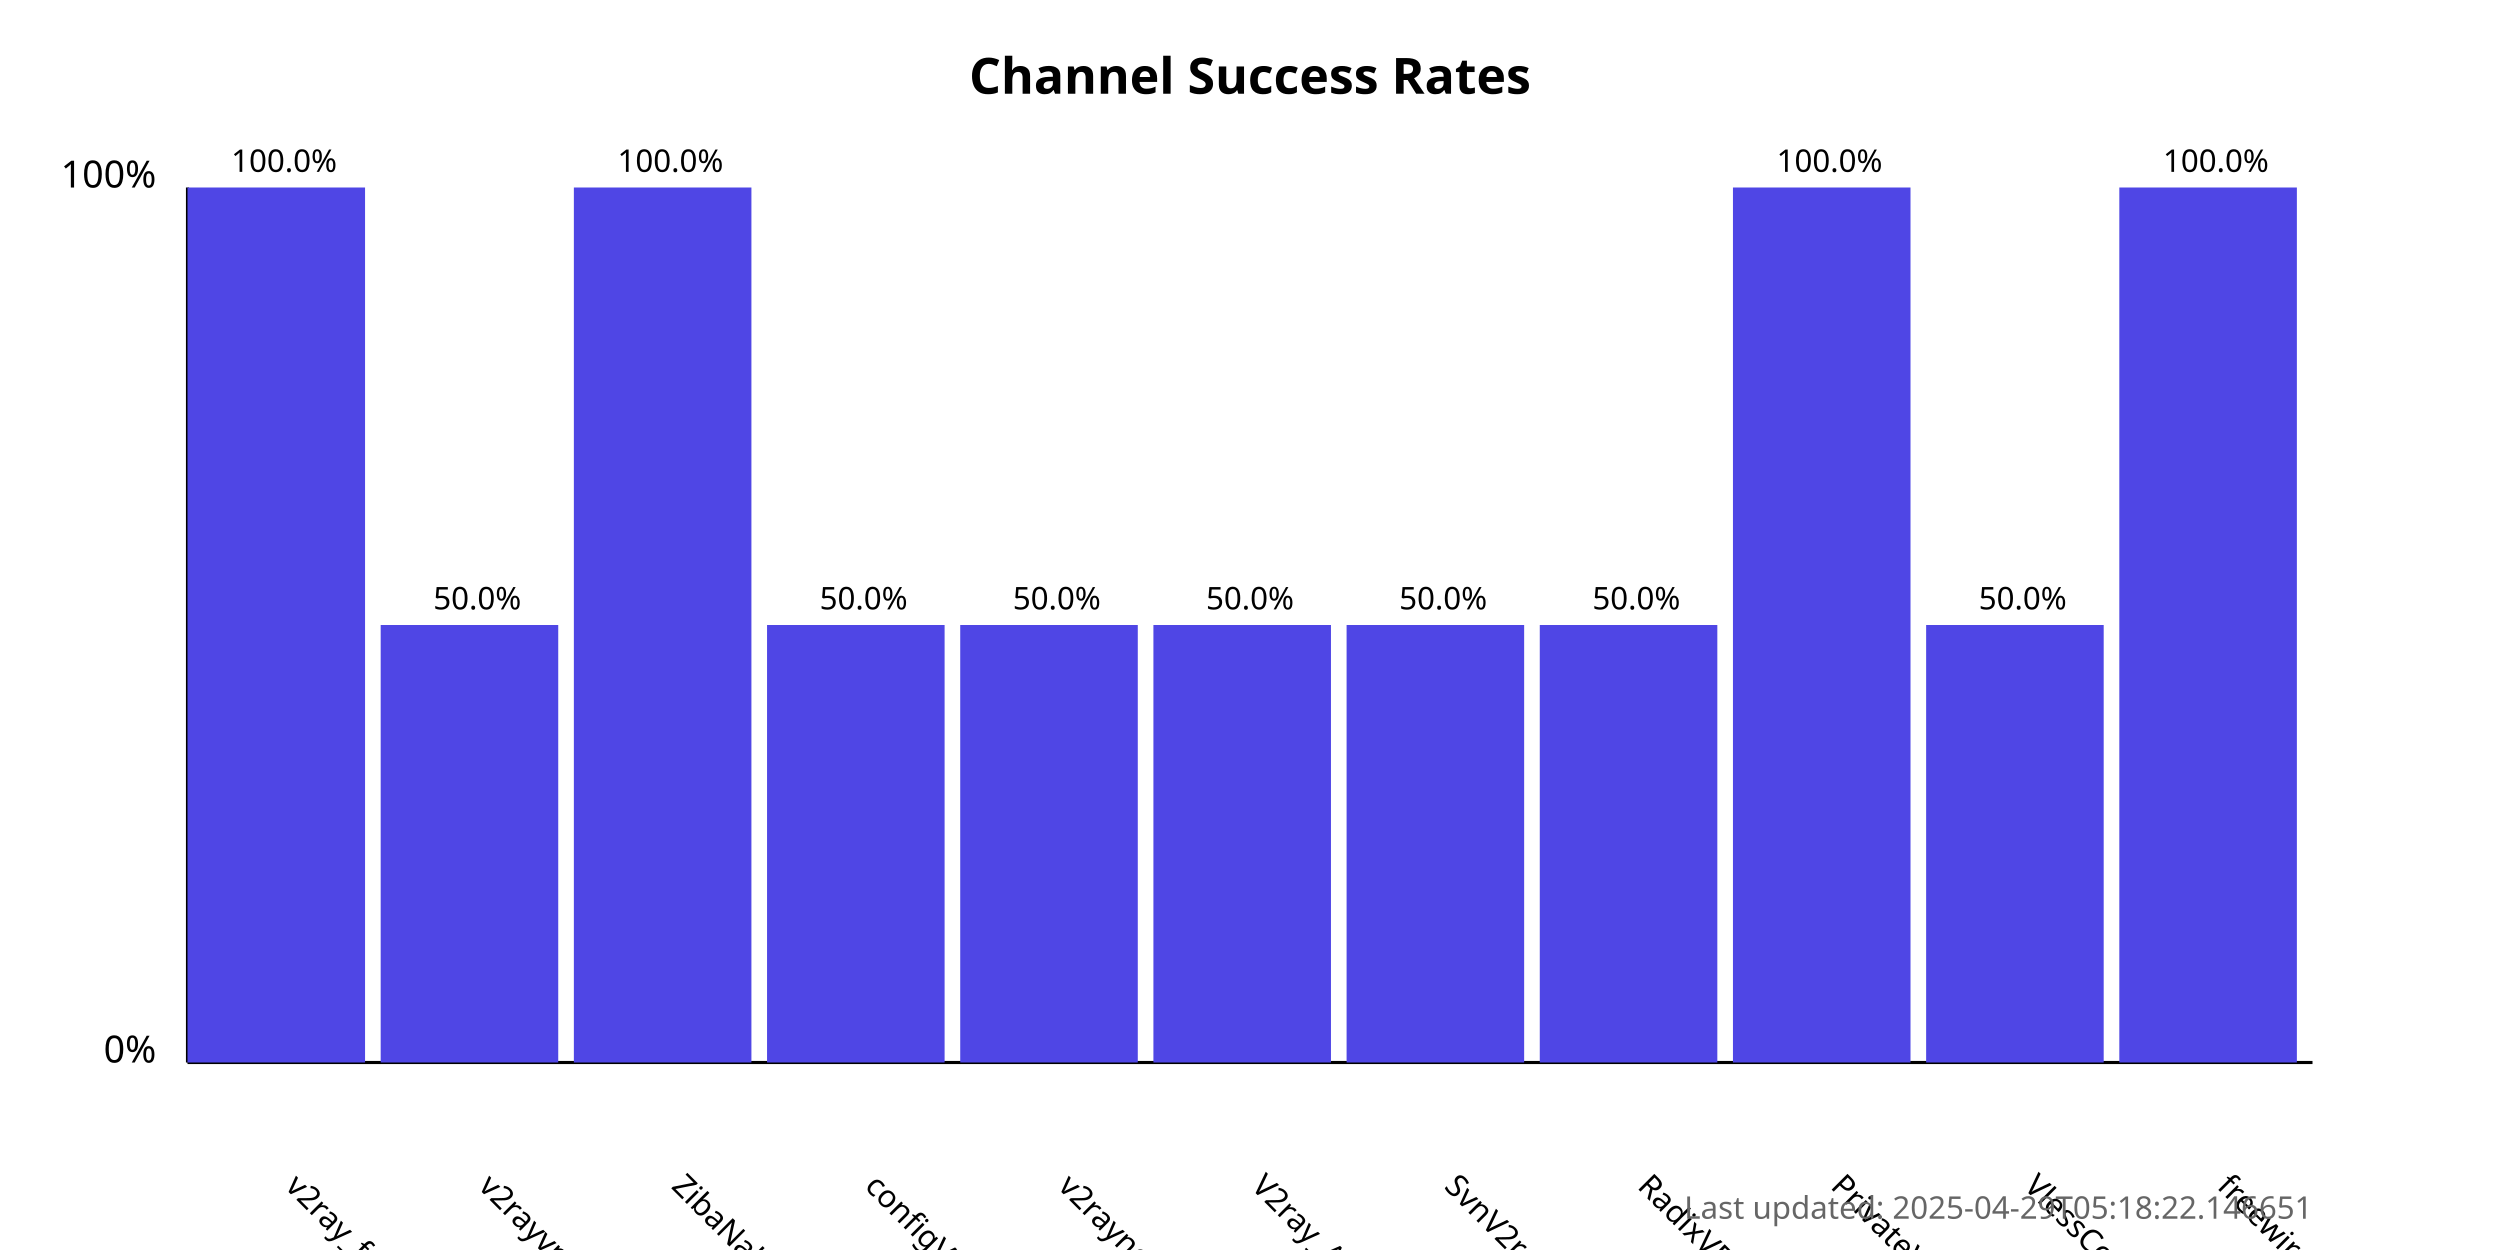
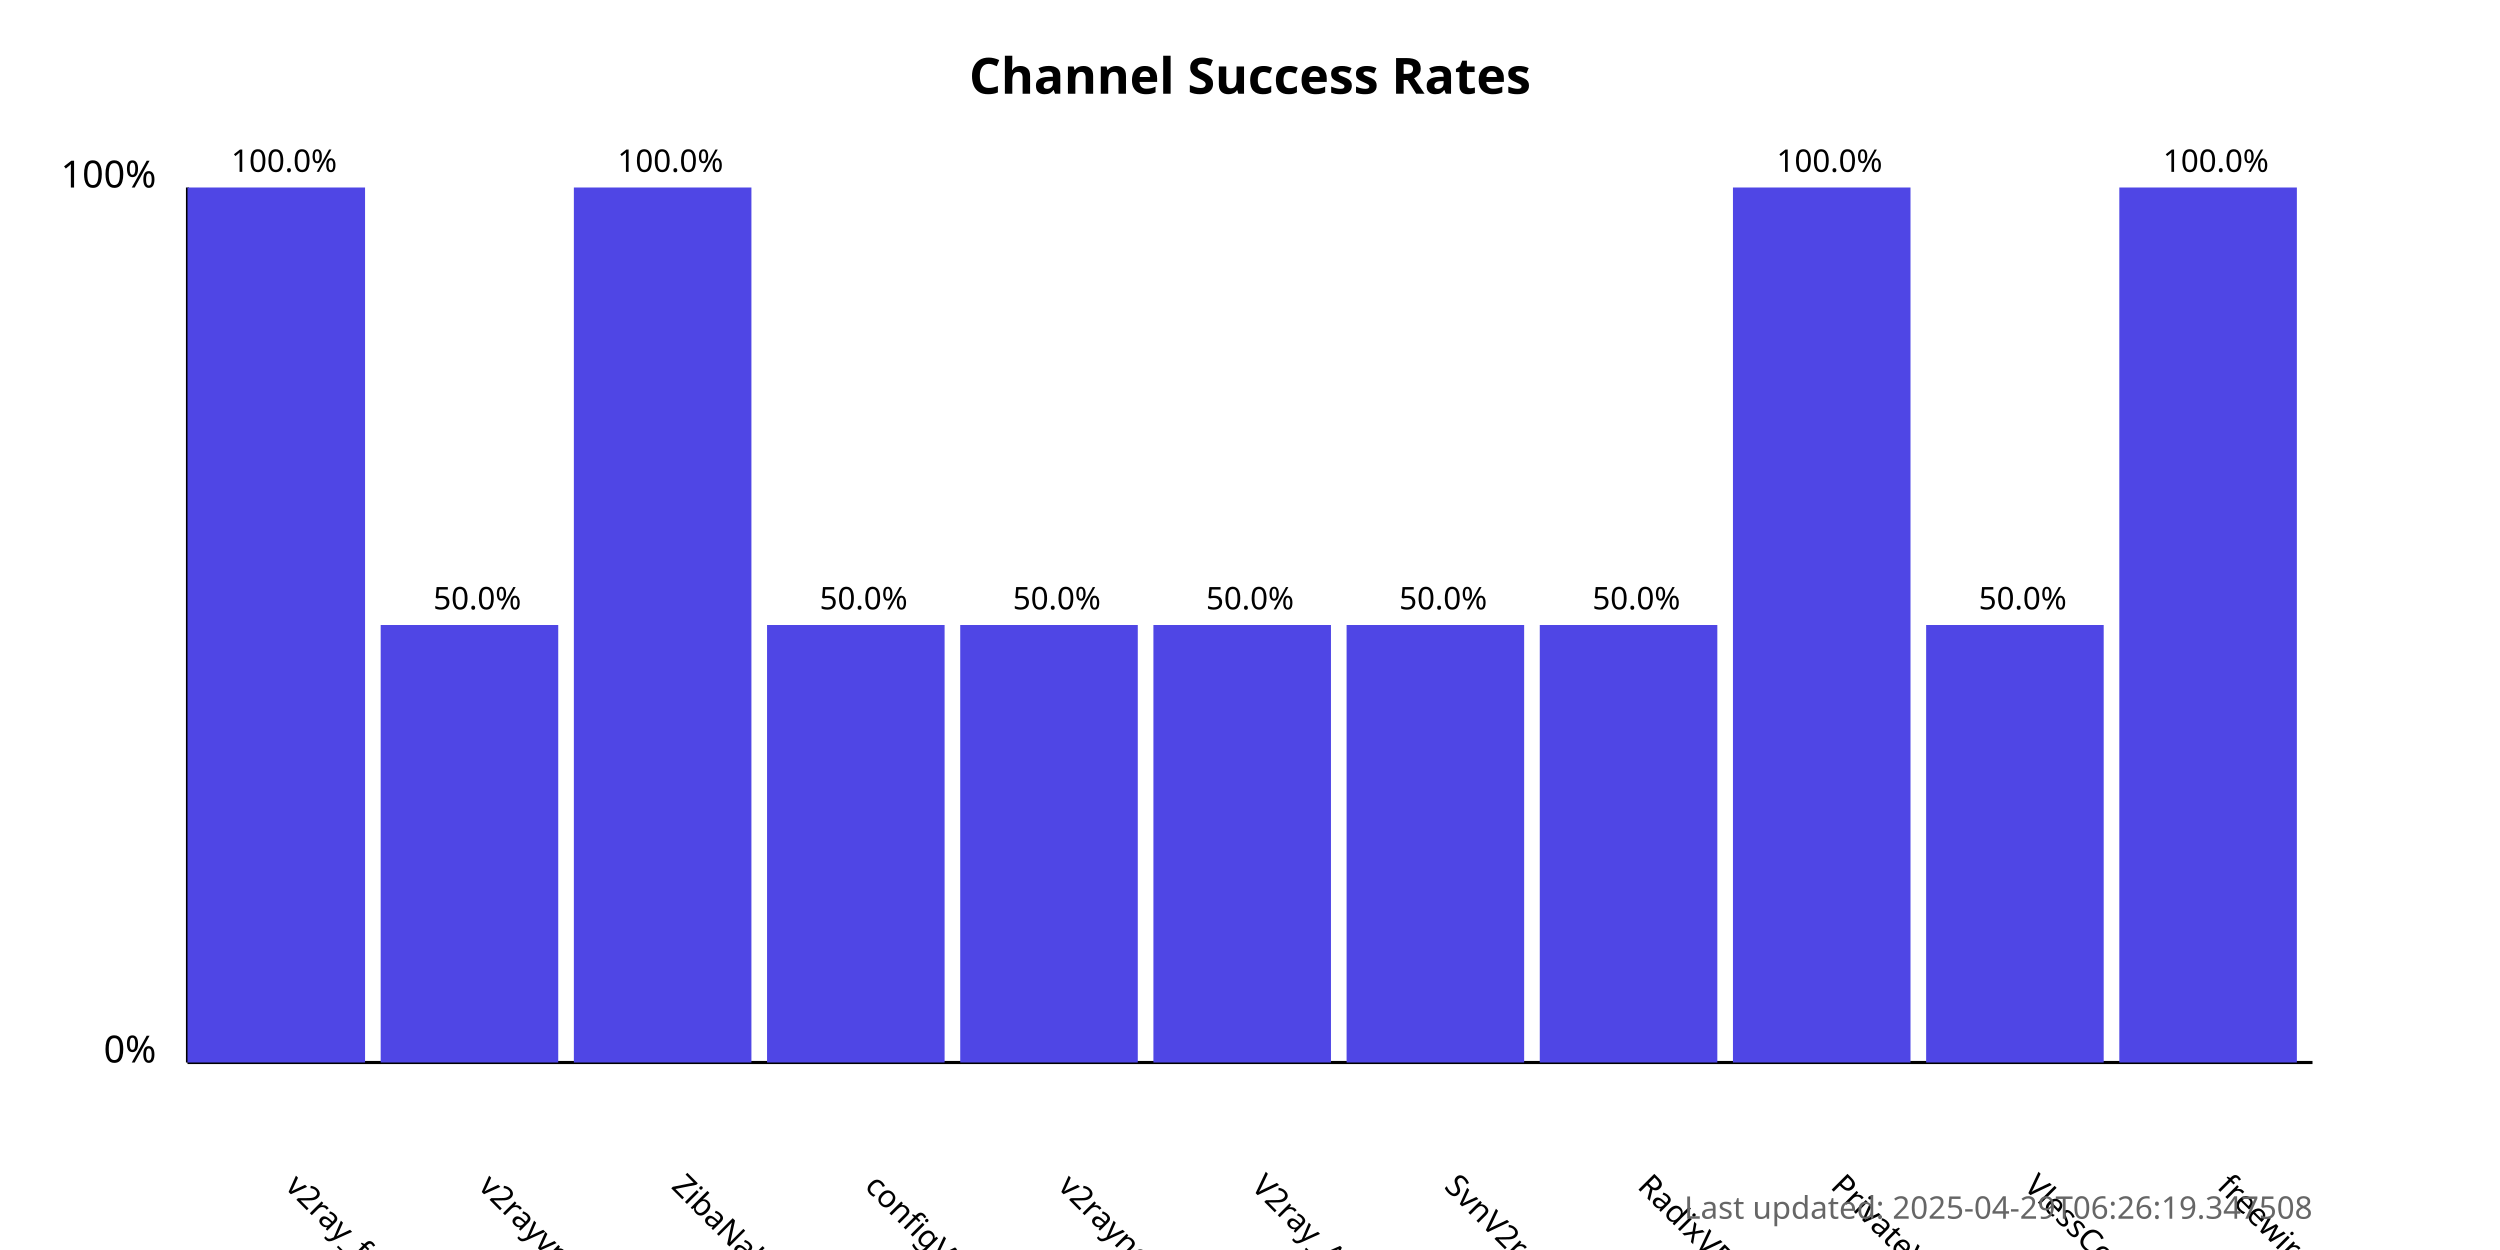
<svg xmlns="http://www.w3.org/2000/svg" width="800" height="400">
  <style>
            .chart-title { font: bold 16px sans-serif; }
            .axis-label { font: 12px sans-serif; }
            .tick-label { font: 10px sans-serif; }
            .bar { fill: #4f46e5; }
            .bar:hover { fill: #6366f1; }
            .timestamp { font: 10px sans-serif; fill: #666; }
        </style>
  <text x="400.0" y="30" text-anchor="middle" class="chart-title">
            Channel Success Rates
        </text>
  <line x1="60" y1="340" x2="60" y2="60" stroke="black" stroke-width="1" />
  <line x1="60" y1="340" x2="740" y2="340" stroke="black" stroke-width="1" />
  <text x="50" y="340" text-anchor="end" class="axis-label">0%</text>
  <text x="50" y="60" text-anchor="end" class="axis-label">100%</text>
  <g>
    <rect x="60" y="60.0" width="56.818" height="280.0" class="bar" />
    <text x="90.909" y="380" transform="rotate(45, 90.90909, 380)" text-anchor="start" class="tick-label">
                v2ray_free_conf
            </text>
    <text x="90.909" y="55.0" text-anchor="middle" class="tick-label">
                100.0%
            </text>
  </g>
  <g>
    <rect x="121.818" y="200.0" width="56.818" height="140.0" class="bar" />
    <text x="152.727" y="380" transform="rotate(45, 152.7273, 380)" text-anchor="start" class="tick-label">
                v2rayvpno
            </text>
    <text x="152.727" y="195.0" text-anchor="middle" class="tick-label">
                50.0%
            </text>
  </g>
  <g>
    <rect x="183.636" y="60.0" width="56.818" height="280.0" class="bar" />
    <text x="214.545" y="380" transform="rotate(45, 214.5455, 380)" text-anchor="start" class="tick-label">
                ZibaNabz
            </text>
    <text x="214.545" y="55.0" text-anchor="middle" class="tick-label">
                100.0%
            </text>
  </g>
  <g>
    <rect x="245.455" y="200.0" width="56.818" height="140.0" class="bar" />
    <text x="276.364" y="380" transform="rotate(45, 276.3636, 380)" text-anchor="start" class="tick-label">
                configV2rayForFree
            </text>
    <text x="276.364" y="195.0" text-anchor="middle" class="tick-label">
                50.0%
            </text>
  </g>
  <g>
    <rect x="307.273" y="200.0" width="56.818" height="140.0" class="bar" />
    <text x="338.182" y="380" transform="rotate(45, 338.1818, 380)" text-anchor="start" class="tick-label">
                v2rayngvpn
            </text>
    <text x="338.182" y="195.0" text-anchor="middle" class="tick-label">
                50.0%
            </text>
  </g>
  <g>
    <rect x="369.091" y="200.0" width="56.818" height="140.0" class="bar" />
    <text x="400.0" y="380" transform="rotate(45, 400.0, 380)" text-anchor="start" class="tick-label">
                V2ray_Alpha
            </text>
    <text x="400.0" y="195.0" text-anchor="middle" class="tick-label">
                50.0%
            </text>
  </g>
  <g>
    <rect x="430.909" y="200.0" width="56.818" height="140.0" class="bar" />
    <text x="461.818" y="380" transform="rotate(45, 461.8182, 380)" text-anchor="start" class="tick-label">
                SvnV2ray
            </text>
    <text x="461.818" y="195.0" text-anchor="middle" class="tick-label">
                50.0%
            </text>
  </g>
  <g>
    <rect x="492.727" y="200.0" width="56.818" height="140.0" class="bar" />
    <text x="523.636" y="380" transform="rotate(45, 523.6364, 380)" text-anchor="start" class="tick-label">
                RadixVPN
            </text>
    <text x="523.636" y="195.0" text-anchor="middle" class="tick-label">
                50.0%
            </text>
  </g>
  <g>
    <rect x="554.545" y="60.0" width="56.818" height="280.0" class="bar" />
    <text x="585.455" y="380" transform="rotate(45, 585.4545, 380)" text-anchor="start" class="tick-label">
                PrivateVPNs
            </text>
    <text x="585.455" y="55.0" text-anchor="middle" class="tick-label">
                100.0%
            </text>
  </g>
  <g>
    <rect x="616.364" y="200.0" width="56.818" height="140.0" class="bar" />
    <text x="647.273" y="380" transform="rotate(45, 647.2727, 380)" text-anchor="start" class="tick-label">
                VlessConfig
            </text>
    <text x="647.273" y="195.0" text-anchor="middle" class="tick-label">
                50.0%
            </text>
  </g>
  <g>
    <rect x="678.182" y="60.0" width="56.818" height="280.0" class="bar" />
    <text x="709.091" y="380" transform="rotate(45, 709.0909, 380)" text-anchor="start" class="tick-label">
                freewireguard
            </text>
    <text x="709.091" y="55.0" text-anchor="middle" class="tick-label">
                100.0%
            </text>
  </g>
  <text x="740" y="390" text-anchor="end" class="timestamp">
-             Last updated: 2025-04-29T05:18:22.146651
+             Last updated: 2025-04-29T06:26:19.347508
        </text>
</svg>
